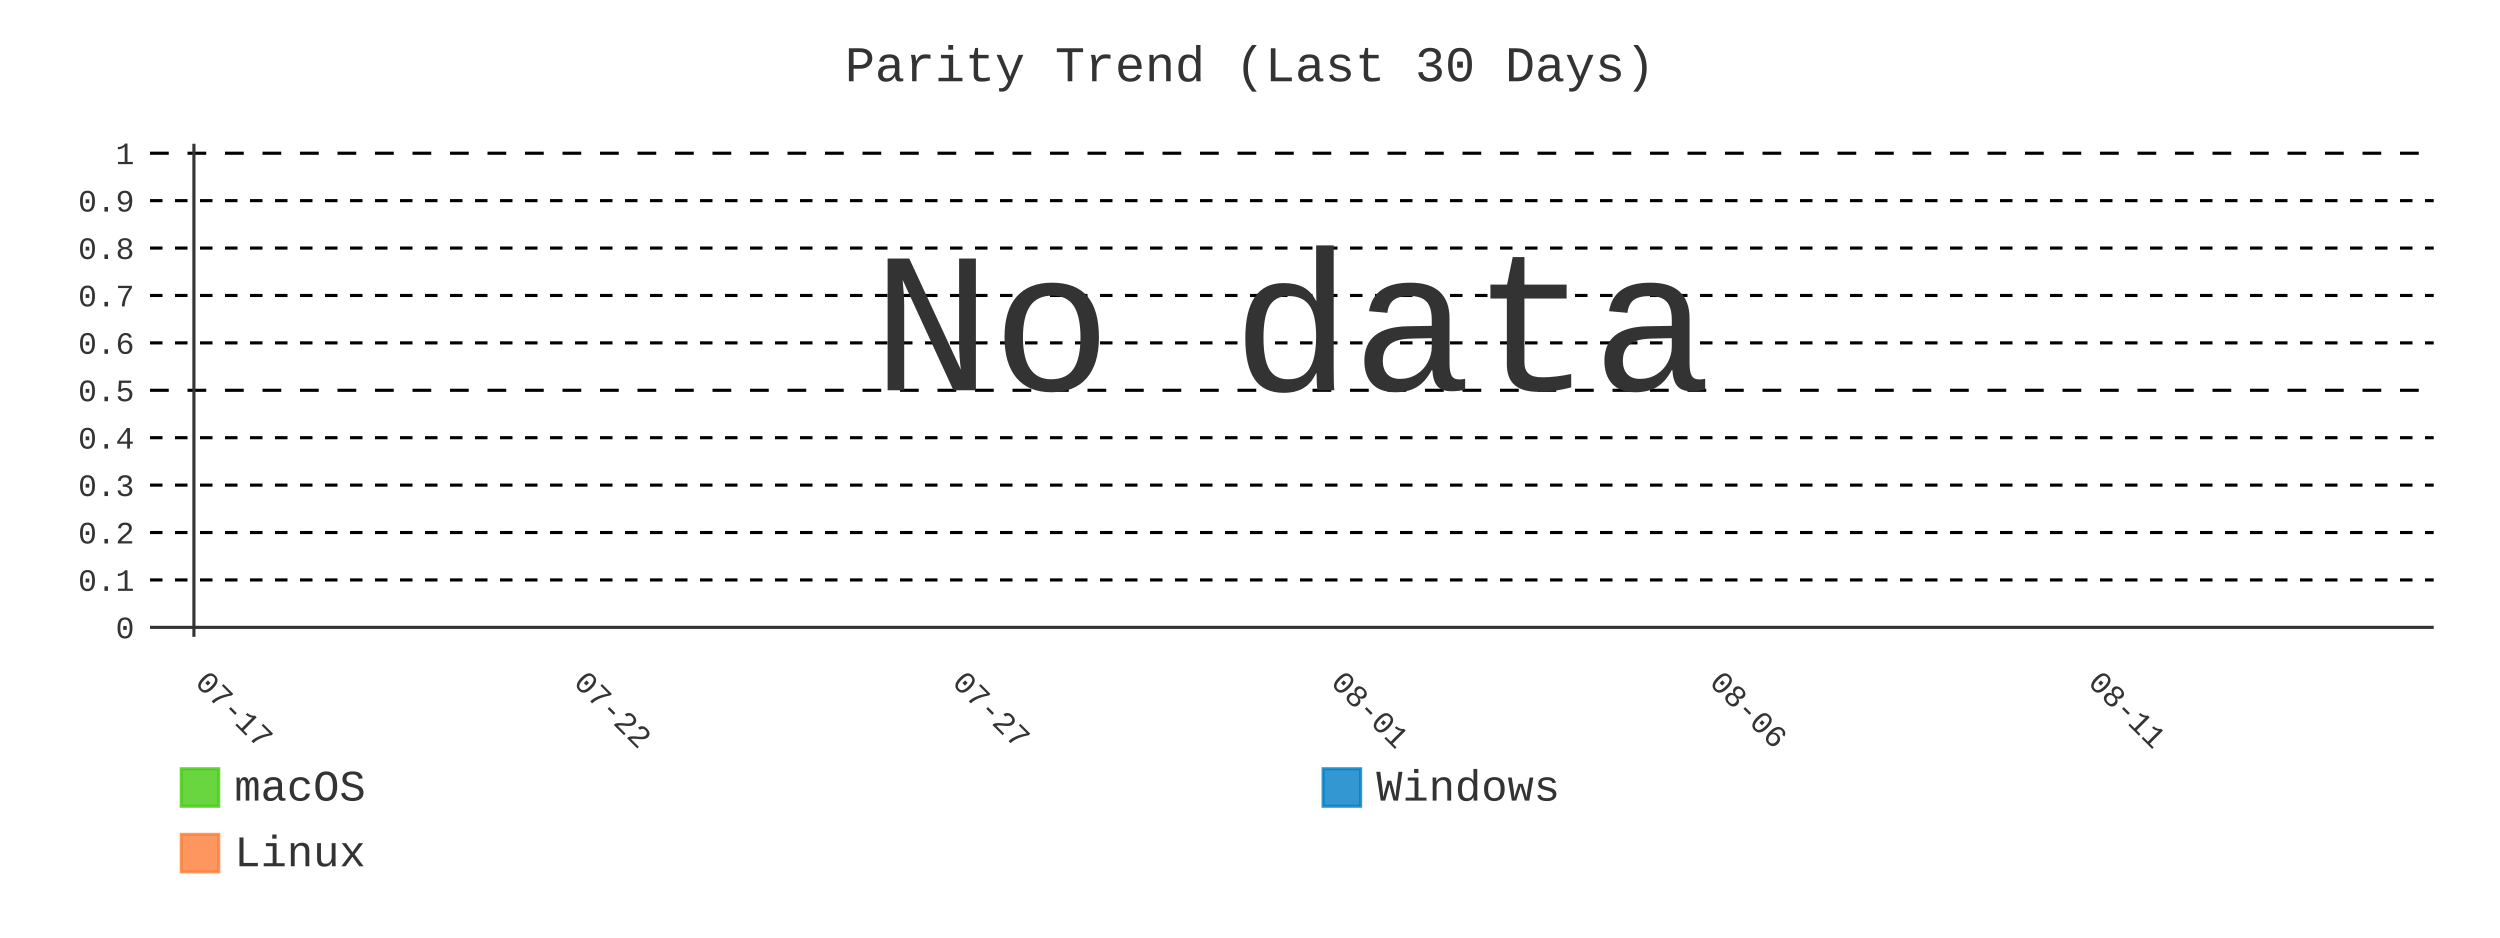
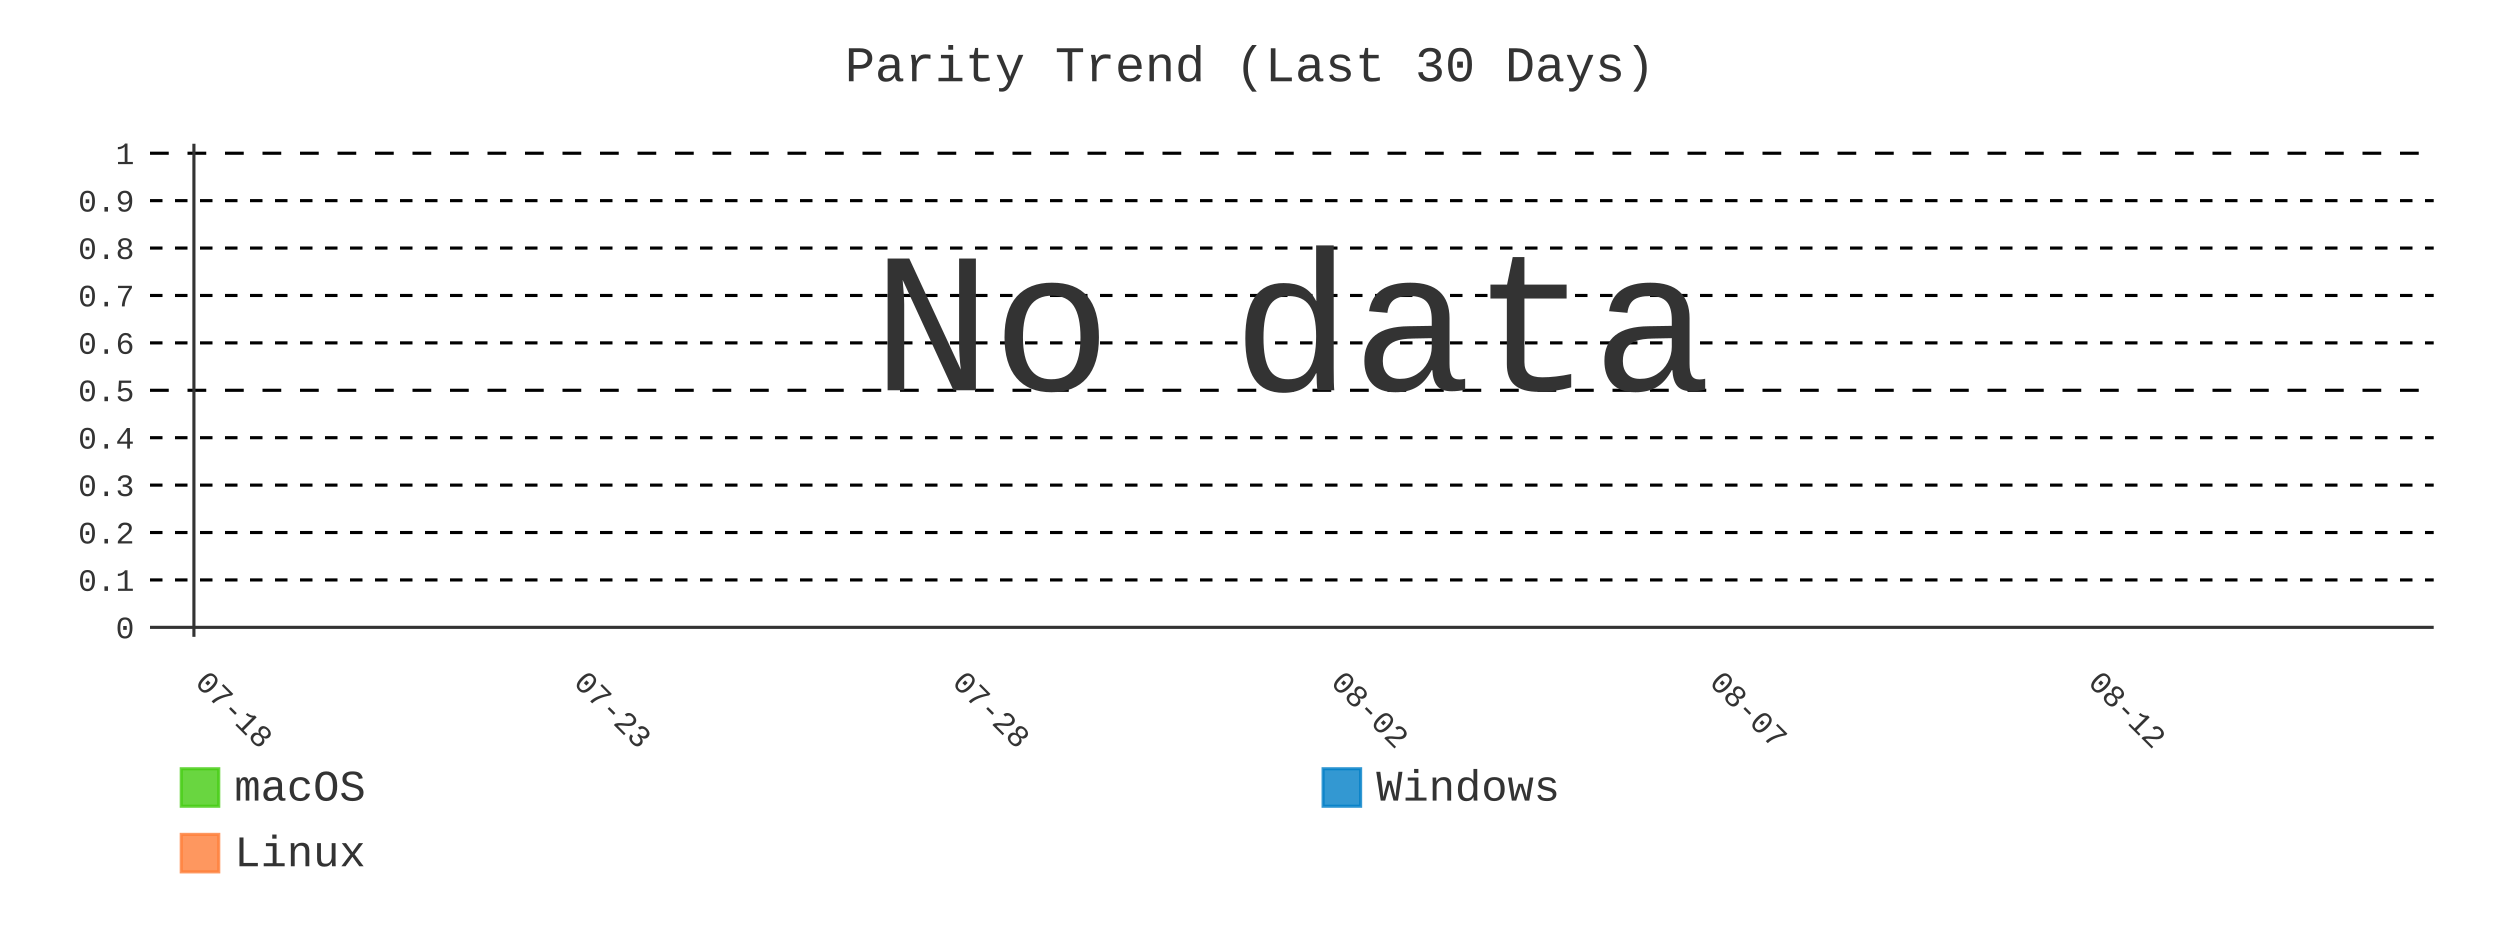
- <svg xmlns="http://www.w3.org/2000/svg" id="chart-566c5adc-6c06-4aef-bdaa-9eb2cfa5572f" class="pygal-chart" viewBox="0 0 800 300">
+ <svg xmlns="http://www.w3.org/2000/svg" id="chart-dea43a53-18d4-4df6-ba67-81c0230fe7ea" class="pygal-chart" viewBox="0 0 800 300">
  <defs>
-     <style type="text/css">#chart-566c5adc-6c06-4aef-bdaa-9eb2cfa5572f{-webkit-user-select:none;-webkit-font-smoothing:antialiased;font-family:Consolas,"Liberation Mono",Menlo,Courier,monospace}#chart-566c5adc-6c06-4aef-bdaa-9eb2cfa5572f .title{font-family:Consolas,"Liberation Mono",Menlo,Courier,monospace;font-size:16px}#chart-566c5adc-6c06-4aef-bdaa-9eb2cfa5572f .legends .legend text{font-family:Consolas,"Liberation Mono",Menlo,Courier,monospace;font-size:14px}#chart-566c5adc-6c06-4aef-bdaa-9eb2cfa5572f .axis text{font-family:Consolas,"Liberation Mono",Menlo,Courier,monospace;font-size:10px}#chart-566c5adc-6c06-4aef-bdaa-9eb2cfa5572f .axis text.major{font-family:Consolas,"Liberation Mono",Menlo,Courier,monospace;font-size:10px}#chart-566c5adc-6c06-4aef-bdaa-9eb2cfa5572f .text-overlay text.value{font-family:Consolas,"Liberation Mono",Menlo,Courier,monospace;font-size:16px}#chart-566c5adc-6c06-4aef-bdaa-9eb2cfa5572f .text-overlay text.label{font-family:Consolas,"Liberation Mono",Menlo,Courier,monospace;font-size:10px}#chart-566c5adc-6c06-4aef-bdaa-9eb2cfa5572f .tooltip{font-family:Consolas,"Liberation Mono",Menlo,Courier,monospace;font-size:14px}#chart-566c5adc-6c06-4aef-bdaa-9eb2cfa5572f text.no_data{font-family:Consolas,"Liberation Mono",Menlo,Courier,monospace;font-size:64px}
- #chart-566c5adc-6c06-4aef-bdaa-9eb2cfa5572f{background-color:transparent}#chart-566c5adc-6c06-4aef-bdaa-9eb2cfa5572f path,#chart-566c5adc-6c06-4aef-bdaa-9eb2cfa5572f line,#chart-566c5adc-6c06-4aef-bdaa-9eb2cfa5572f rect,#chart-566c5adc-6c06-4aef-bdaa-9eb2cfa5572f circle{-webkit-transition:400ms;-moz-transition:400ms;transition:400ms}#chart-566c5adc-6c06-4aef-bdaa-9eb2cfa5572f .graph &gt; .background{fill:transparent}#chart-566c5adc-6c06-4aef-bdaa-9eb2cfa5572f .plot &gt; .background{fill:transparent}#chart-566c5adc-6c06-4aef-bdaa-9eb2cfa5572f .graph{fill:#333}#chart-566c5adc-6c06-4aef-bdaa-9eb2cfa5572f text.no_data{fill:#333}#chart-566c5adc-6c06-4aef-bdaa-9eb2cfa5572f .title{fill:#333}#chart-566c5adc-6c06-4aef-bdaa-9eb2cfa5572f .legends .legend text{fill:#333}#chart-566c5adc-6c06-4aef-bdaa-9eb2cfa5572f .legends .legend:hover text{fill:#333}#chart-566c5adc-6c06-4aef-bdaa-9eb2cfa5572f .axis .line{stroke:#333}#chart-566c5adc-6c06-4aef-bdaa-9eb2cfa5572f .axis .guide.line{stroke:#666}#chart-566c5adc-6c06-4aef-bdaa-9eb2cfa5572f .axis .major.line{stroke:#333}#chart-566c5adc-6c06-4aef-bdaa-9eb2cfa5572f .axis text.major{fill:#333}#chart-566c5adc-6c06-4aef-bdaa-9eb2cfa5572f .axis.y .guides:hover .guide.line,#chart-566c5adc-6c06-4aef-bdaa-9eb2cfa5572f .line-graph .axis.x .guides:hover .guide.line,#chart-566c5adc-6c06-4aef-bdaa-9eb2cfa5572f .stackedline-graph .axis.x .guides:hover .guide.line,#chart-566c5adc-6c06-4aef-bdaa-9eb2cfa5572f .xy-graph .axis.x .guides:hover .guide.line{stroke:#333}#chart-566c5adc-6c06-4aef-bdaa-9eb2cfa5572f .axis .guides:hover text{fill:#333}#chart-566c5adc-6c06-4aef-bdaa-9eb2cfa5572f .reactive{fill-opacity:.8;stroke-opacity:.8;stroke-width:1}#chart-566c5adc-6c06-4aef-bdaa-9eb2cfa5572f .ci{stroke:#333}#chart-566c5adc-6c06-4aef-bdaa-9eb2cfa5572f .reactive.active,#chart-566c5adc-6c06-4aef-bdaa-9eb2cfa5572f .active .reactive{fill-opacity:.9;stroke-opacity:.9;stroke-width:4}#chart-566c5adc-6c06-4aef-bdaa-9eb2cfa5572f .ci .reactive.active{stroke-width:1.5}#chart-566c5adc-6c06-4aef-bdaa-9eb2cfa5572f .series text{fill:#333}#chart-566c5adc-6c06-4aef-bdaa-9eb2cfa5572f .tooltip rect{fill:transparent;stroke:#333;-webkit-transition:opacity 400ms;-moz-transition:opacity 400ms;transition:opacity 400ms}#chart-566c5adc-6c06-4aef-bdaa-9eb2cfa5572f .tooltip .label{fill:#333}#chart-566c5adc-6c06-4aef-bdaa-9eb2cfa5572f .tooltip .label{fill:#333}#chart-566c5adc-6c06-4aef-bdaa-9eb2cfa5572f .tooltip .legend{font-size:.8em;fill:#666}#chart-566c5adc-6c06-4aef-bdaa-9eb2cfa5572f .tooltip .x_label{font-size:.6em;fill:#333}#chart-566c5adc-6c06-4aef-bdaa-9eb2cfa5572f .tooltip .xlink{font-size:.5em;text-decoration:underline}#chart-566c5adc-6c06-4aef-bdaa-9eb2cfa5572f .tooltip .value{font-size:1.5em}#chart-566c5adc-6c06-4aef-bdaa-9eb2cfa5572f .bound{font-size:.5em}#chart-566c5adc-6c06-4aef-bdaa-9eb2cfa5572f .max-value{font-size:.75em;fill:#666}#chart-566c5adc-6c06-4aef-bdaa-9eb2cfa5572f .map-element{fill:transparent;stroke:#666 !important}#chart-566c5adc-6c06-4aef-bdaa-9eb2cfa5572f .map-element .reactive{fill-opacity:inherit;stroke-opacity:inherit}#chart-566c5adc-6c06-4aef-bdaa-9eb2cfa5572f .color-0,#chart-566c5adc-6c06-4aef-bdaa-9eb2cfa5572f .color-0 a:visited{stroke:#4c1;fill:#4c1}#chart-566c5adc-6c06-4aef-bdaa-9eb2cfa5572f .color-1,#chart-566c5adc-6c06-4aef-bdaa-9eb2cfa5572f .color-1 a:visited{stroke:#007ec6;fill:#007ec6}#chart-566c5adc-6c06-4aef-bdaa-9eb2cfa5572f .color-2,#chart-566c5adc-6c06-4aef-bdaa-9eb2cfa5572f .color-2 a:visited{stroke:#fe7d37;fill:#fe7d37}#chart-566c5adc-6c06-4aef-bdaa-9eb2cfa5572f .text-overlay .color-0 text{fill:black}#chart-566c5adc-6c06-4aef-bdaa-9eb2cfa5572f .text-overlay .color-1 text{fill:black}#chart-566c5adc-6c06-4aef-bdaa-9eb2cfa5572f .text-overlay .color-2 text{fill:black}#chart-566c5adc-6c06-4aef-bdaa-9eb2cfa5572f .series{stroke-width:2}#chart-566c5adc-6c06-4aef-bdaa-9eb2cfa5572f .series.serie-0{stroke-width:2}#chart-566c5adc-6c06-4aef-bdaa-9eb2cfa5572f .series.serie-1{stroke-width:2}#chart-566c5adc-6c06-4aef-bdaa-9eb2cfa5572f .series.serie-2{stroke-width:2}
- #chart-566c5adc-6c06-4aef-bdaa-9eb2cfa5572f text.no_data{text-anchor:middle}#chart-566c5adc-6c06-4aef-bdaa-9eb2cfa5572f .guide.line{fill:none}#chart-566c5adc-6c06-4aef-bdaa-9eb2cfa5572f .centered{text-anchor:middle}#chart-566c5adc-6c06-4aef-bdaa-9eb2cfa5572f .title{text-anchor:middle}#chart-566c5adc-6c06-4aef-bdaa-9eb2cfa5572f .legends .legend text{fill-opacity:1}#chart-566c5adc-6c06-4aef-bdaa-9eb2cfa5572f .axis.x text{text-anchor:middle}#chart-566c5adc-6c06-4aef-bdaa-9eb2cfa5572f .axis.x:not(.web) text[transform]{text-anchor:start}#chart-566c5adc-6c06-4aef-bdaa-9eb2cfa5572f .axis.x:not(.web) text[transform].backwards{text-anchor:end}#chart-566c5adc-6c06-4aef-bdaa-9eb2cfa5572f .axis.y text{text-anchor:end}#chart-566c5adc-6c06-4aef-bdaa-9eb2cfa5572f .axis.y text[transform].backwards{text-anchor:start}#chart-566c5adc-6c06-4aef-bdaa-9eb2cfa5572f .axis.y2 text{text-anchor:start}#chart-566c5adc-6c06-4aef-bdaa-9eb2cfa5572f .axis.y2 text[transform].backwards{text-anchor:end}#chart-566c5adc-6c06-4aef-bdaa-9eb2cfa5572f .axis .guide.line{stroke-dasharray:4,4;stroke:black}#chart-566c5adc-6c06-4aef-bdaa-9eb2cfa5572f .axis .major.guide.line{stroke-dasharray:6,6;stroke:black}#chart-566c5adc-6c06-4aef-bdaa-9eb2cfa5572f .horizontal .axis.y .guide.line,#chart-566c5adc-6c06-4aef-bdaa-9eb2cfa5572f .horizontal .axis.y2 .guide.line,#chart-566c5adc-6c06-4aef-bdaa-9eb2cfa5572f .vertical .axis.x .guide.line{opacity:0}#chart-566c5adc-6c06-4aef-bdaa-9eb2cfa5572f .horizontal .axis.always_show .guide.line,#chart-566c5adc-6c06-4aef-bdaa-9eb2cfa5572f .vertical .axis.always_show .guide.line{opacity:1 !important}#chart-566c5adc-6c06-4aef-bdaa-9eb2cfa5572f .axis.y .guides:hover .guide.line,#chart-566c5adc-6c06-4aef-bdaa-9eb2cfa5572f .axis.y2 .guides:hover .guide.line,#chart-566c5adc-6c06-4aef-bdaa-9eb2cfa5572f .axis.x .guides:hover .guide.line{opacity:1}#chart-566c5adc-6c06-4aef-bdaa-9eb2cfa5572f .axis .guides:hover text{opacity:1}#chart-566c5adc-6c06-4aef-bdaa-9eb2cfa5572f .nofill{fill:none}#chart-566c5adc-6c06-4aef-bdaa-9eb2cfa5572f .subtle-fill{fill-opacity:.2}#chart-566c5adc-6c06-4aef-bdaa-9eb2cfa5572f .dot{stroke-width:1px;fill-opacity:1;stroke-opacity:1}#chart-566c5adc-6c06-4aef-bdaa-9eb2cfa5572f .dot.active{stroke-width:5px}#chart-566c5adc-6c06-4aef-bdaa-9eb2cfa5572f .dot.negative{fill:transparent}#chart-566c5adc-6c06-4aef-bdaa-9eb2cfa5572f text,#chart-566c5adc-6c06-4aef-bdaa-9eb2cfa5572f tspan{stroke:none !important}#chart-566c5adc-6c06-4aef-bdaa-9eb2cfa5572f .series text.active{opacity:1}#chart-566c5adc-6c06-4aef-bdaa-9eb2cfa5572f .tooltip rect{fill-opacity:.95;stroke-width:.5}#chart-566c5adc-6c06-4aef-bdaa-9eb2cfa5572f .tooltip text{fill-opacity:1}#chart-566c5adc-6c06-4aef-bdaa-9eb2cfa5572f .showable{visibility:hidden}#chart-566c5adc-6c06-4aef-bdaa-9eb2cfa5572f .showable.shown{visibility:visible}#chart-566c5adc-6c06-4aef-bdaa-9eb2cfa5572f .gauge-background{fill:rgba(229,229,229,1);stroke:none}#chart-566c5adc-6c06-4aef-bdaa-9eb2cfa5572f .bg-lines{stroke:transparent;stroke-width:2px}</style>
+     <style type="text/css">#chart-dea43a53-18d4-4df6-ba67-81c0230fe7ea{-webkit-user-select:none;-webkit-font-smoothing:antialiased;font-family:Consolas,"Liberation Mono",Menlo,Courier,monospace}#chart-dea43a53-18d4-4df6-ba67-81c0230fe7ea .title{font-family:Consolas,"Liberation Mono",Menlo,Courier,monospace;font-size:16px}#chart-dea43a53-18d4-4df6-ba67-81c0230fe7ea .legends .legend text{font-family:Consolas,"Liberation Mono",Menlo,Courier,monospace;font-size:14px}#chart-dea43a53-18d4-4df6-ba67-81c0230fe7ea .axis text{font-family:Consolas,"Liberation Mono",Menlo,Courier,monospace;font-size:10px}#chart-dea43a53-18d4-4df6-ba67-81c0230fe7ea .axis text.major{font-family:Consolas,"Liberation Mono",Menlo,Courier,monospace;font-size:10px}#chart-dea43a53-18d4-4df6-ba67-81c0230fe7ea .text-overlay text.value{font-family:Consolas,"Liberation Mono",Menlo,Courier,monospace;font-size:16px}#chart-dea43a53-18d4-4df6-ba67-81c0230fe7ea .text-overlay text.label{font-family:Consolas,"Liberation Mono",Menlo,Courier,monospace;font-size:10px}#chart-dea43a53-18d4-4df6-ba67-81c0230fe7ea .tooltip{font-family:Consolas,"Liberation Mono",Menlo,Courier,monospace;font-size:14px}#chart-dea43a53-18d4-4df6-ba67-81c0230fe7ea text.no_data{font-family:Consolas,"Liberation Mono",Menlo,Courier,monospace;font-size:64px}
+ #chart-dea43a53-18d4-4df6-ba67-81c0230fe7ea{background-color:transparent}#chart-dea43a53-18d4-4df6-ba67-81c0230fe7ea path,#chart-dea43a53-18d4-4df6-ba67-81c0230fe7ea line,#chart-dea43a53-18d4-4df6-ba67-81c0230fe7ea rect,#chart-dea43a53-18d4-4df6-ba67-81c0230fe7ea circle{-webkit-transition:400ms;-moz-transition:400ms;transition:400ms}#chart-dea43a53-18d4-4df6-ba67-81c0230fe7ea .graph &gt; .background{fill:transparent}#chart-dea43a53-18d4-4df6-ba67-81c0230fe7ea .plot &gt; .background{fill:transparent}#chart-dea43a53-18d4-4df6-ba67-81c0230fe7ea .graph{fill:#333}#chart-dea43a53-18d4-4df6-ba67-81c0230fe7ea text.no_data{fill:#333}#chart-dea43a53-18d4-4df6-ba67-81c0230fe7ea .title{fill:#333}#chart-dea43a53-18d4-4df6-ba67-81c0230fe7ea .legends .legend text{fill:#333}#chart-dea43a53-18d4-4df6-ba67-81c0230fe7ea .legends .legend:hover text{fill:#333}#chart-dea43a53-18d4-4df6-ba67-81c0230fe7ea .axis .line{stroke:#333}#chart-dea43a53-18d4-4df6-ba67-81c0230fe7ea .axis .guide.line{stroke:#666}#chart-dea43a53-18d4-4df6-ba67-81c0230fe7ea .axis .major.line{stroke:#333}#chart-dea43a53-18d4-4df6-ba67-81c0230fe7ea .axis text.major{fill:#333}#chart-dea43a53-18d4-4df6-ba67-81c0230fe7ea .axis.y .guides:hover .guide.line,#chart-dea43a53-18d4-4df6-ba67-81c0230fe7ea .line-graph .axis.x .guides:hover .guide.line,#chart-dea43a53-18d4-4df6-ba67-81c0230fe7ea .stackedline-graph .axis.x .guides:hover .guide.line,#chart-dea43a53-18d4-4df6-ba67-81c0230fe7ea .xy-graph .axis.x .guides:hover .guide.line{stroke:#333}#chart-dea43a53-18d4-4df6-ba67-81c0230fe7ea .axis .guides:hover text{fill:#333}#chart-dea43a53-18d4-4df6-ba67-81c0230fe7ea .reactive{fill-opacity:.8;stroke-opacity:.8;stroke-width:1}#chart-dea43a53-18d4-4df6-ba67-81c0230fe7ea .ci{stroke:#333}#chart-dea43a53-18d4-4df6-ba67-81c0230fe7ea .reactive.active,#chart-dea43a53-18d4-4df6-ba67-81c0230fe7ea .active .reactive{fill-opacity:.9;stroke-opacity:.9;stroke-width:4}#chart-dea43a53-18d4-4df6-ba67-81c0230fe7ea .ci .reactive.active{stroke-width:1.5}#chart-dea43a53-18d4-4df6-ba67-81c0230fe7ea .series text{fill:#333}#chart-dea43a53-18d4-4df6-ba67-81c0230fe7ea .tooltip rect{fill:transparent;stroke:#333;-webkit-transition:opacity 400ms;-moz-transition:opacity 400ms;transition:opacity 400ms}#chart-dea43a53-18d4-4df6-ba67-81c0230fe7ea .tooltip .label{fill:#333}#chart-dea43a53-18d4-4df6-ba67-81c0230fe7ea .tooltip .label{fill:#333}#chart-dea43a53-18d4-4df6-ba67-81c0230fe7ea .tooltip .legend{font-size:.8em;fill:#666}#chart-dea43a53-18d4-4df6-ba67-81c0230fe7ea .tooltip .x_label{font-size:.6em;fill:#333}#chart-dea43a53-18d4-4df6-ba67-81c0230fe7ea .tooltip .xlink{font-size:.5em;text-decoration:underline}#chart-dea43a53-18d4-4df6-ba67-81c0230fe7ea .tooltip .value{font-size:1.5em}#chart-dea43a53-18d4-4df6-ba67-81c0230fe7ea .bound{font-size:.5em}#chart-dea43a53-18d4-4df6-ba67-81c0230fe7ea .max-value{font-size:.75em;fill:#666}#chart-dea43a53-18d4-4df6-ba67-81c0230fe7ea .map-element{fill:transparent;stroke:#666 !important}#chart-dea43a53-18d4-4df6-ba67-81c0230fe7ea .map-element .reactive{fill-opacity:inherit;stroke-opacity:inherit}#chart-dea43a53-18d4-4df6-ba67-81c0230fe7ea .color-0,#chart-dea43a53-18d4-4df6-ba67-81c0230fe7ea .color-0 a:visited{stroke:#4c1;fill:#4c1}#chart-dea43a53-18d4-4df6-ba67-81c0230fe7ea .color-1,#chart-dea43a53-18d4-4df6-ba67-81c0230fe7ea .color-1 a:visited{stroke:#007ec6;fill:#007ec6}#chart-dea43a53-18d4-4df6-ba67-81c0230fe7ea .color-2,#chart-dea43a53-18d4-4df6-ba67-81c0230fe7ea .color-2 a:visited{stroke:#fe7d37;fill:#fe7d37}#chart-dea43a53-18d4-4df6-ba67-81c0230fe7ea .text-overlay .color-0 text{fill:black}#chart-dea43a53-18d4-4df6-ba67-81c0230fe7ea .text-overlay .color-1 text{fill:black}#chart-dea43a53-18d4-4df6-ba67-81c0230fe7ea .text-overlay .color-2 text{fill:black}#chart-dea43a53-18d4-4df6-ba67-81c0230fe7ea .series{stroke-width:2}#chart-dea43a53-18d4-4df6-ba67-81c0230fe7ea .series.serie-0{stroke-width:2}#chart-dea43a53-18d4-4df6-ba67-81c0230fe7ea .series.serie-1{stroke-width:2}#chart-dea43a53-18d4-4df6-ba67-81c0230fe7ea .series.serie-2{stroke-width:2}
+ #chart-dea43a53-18d4-4df6-ba67-81c0230fe7ea text.no_data{text-anchor:middle}#chart-dea43a53-18d4-4df6-ba67-81c0230fe7ea .guide.line{fill:none}#chart-dea43a53-18d4-4df6-ba67-81c0230fe7ea .centered{text-anchor:middle}#chart-dea43a53-18d4-4df6-ba67-81c0230fe7ea .title{text-anchor:middle}#chart-dea43a53-18d4-4df6-ba67-81c0230fe7ea .legends .legend text{fill-opacity:1}#chart-dea43a53-18d4-4df6-ba67-81c0230fe7ea .axis.x text{text-anchor:middle}#chart-dea43a53-18d4-4df6-ba67-81c0230fe7ea .axis.x:not(.web) text[transform]{text-anchor:start}#chart-dea43a53-18d4-4df6-ba67-81c0230fe7ea .axis.x:not(.web) text[transform].backwards{text-anchor:end}#chart-dea43a53-18d4-4df6-ba67-81c0230fe7ea .axis.y text{text-anchor:end}#chart-dea43a53-18d4-4df6-ba67-81c0230fe7ea .axis.y text[transform].backwards{text-anchor:start}#chart-dea43a53-18d4-4df6-ba67-81c0230fe7ea .axis.y2 text{text-anchor:start}#chart-dea43a53-18d4-4df6-ba67-81c0230fe7ea .axis.y2 text[transform].backwards{text-anchor:end}#chart-dea43a53-18d4-4df6-ba67-81c0230fe7ea .axis .guide.line{stroke-dasharray:4,4;stroke:black}#chart-dea43a53-18d4-4df6-ba67-81c0230fe7ea .axis .major.guide.line{stroke-dasharray:6,6;stroke:black}#chart-dea43a53-18d4-4df6-ba67-81c0230fe7ea .horizontal .axis.y .guide.line,#chart-dea43a53-18d4-4df6-ba67-81c0230fe7ea .horizontal .axis.y2 .guide.line,#chart-dea43a53-18d4-4df6-ba67-81c0230fe7ea .vertical .axis.x .guide.line{opacity:0}#chart-dea43a53-18d4-4df6-ba67-81c0230fe7ea .horizontal .axis.always_show .guide.line,#chart-dea43a53-18d4-4df6-ba67-81c0230fe7ea .vertical .axis.always_show .guide.line{opacity:1 !important}#chart-dea43a53-18d4-4df6-ba67-81c0230fe7ea .axis.y .guides:hover .guide.line,#chart-dea43a53-18d4-4df6-ba67-81c0230fe7ea .axis.y2 .guides:hover .guide.line,#chart-dea43a53-18d4-4df6-ba67-81c0230fe7ea .axis.x .guides:hover .guide.line{opacity:1}#chart-dea43a53-18d4-4df6-ba67-81c0230fe7ea .axis .guides:hover text{opacity:1}#chart-dea43a53-18d4-4df6-ba67-81c0230fe7ea .nofill{fill:none}#chart-dea43a53-18d4-4df6-ba67-81c0230fe7ea .subtle-fill{fill-opacity:.2}#chart-dea43a53-18d4-4df6-ba67-81c0230fe7ea .dot{stroke-width:1px;fill-opacity:1;stroke-opacity:1}#chart-dea43a53-18d4-4df6-ba67-81c0230fe7ea .dot.active{stroke-width:5px}#chart-dea43a53-18d4-4df6-ba67-81c0230fe7ea .dot.negative{fill:transparent}#chart-dea43a53-18d4-4df6-ba67-81c0230fe7ea text,#chart-dea43a53-18d4-4df6-ba67-81c0230fe7ea tspan{stroke:none !important}#chart-dea43a53-18d4-4df6-ba67-81c0230fe7ea .series text.active{opacity:1}#chart-dea43a53-18d4-4df6-ba67-81c0230fe7ea .tooltip rect{fill-opacity:.95;stroke-width:.5}#chart-dea43a53-18d4-4df6-ba67-81c0230fe7ea .tooltip text{fill-opacity:1}#chart-dea43a53-18d4-4df6-ba67-81c0230fe7ea .showable{visibility:hidden}#chart-dea43a53-18d4-4df6-ba67-81c0230fe7ea .showable.shown{visibility:visible}#chart-dea43a53-18d4-4df6-ba67-81c0230fe7ea .gauge-background{fill:rgba(229,229,229,1);stroke:none}#chart-dea43a53-18d4-4df6-ba67-81c0230fe7ea .bg-lines{stroke:transparent;stroke-width:2px}</style>
  </defs>
  <g class="graph line-graph vertical">
    <rect x="0" y="0" width="800" height="300" class="background" />
    <g transform="translate(48, 46)" class="plot">
      <rect x="0" y="0" width="730.787" height="157.787" class="background" />
      <g class="axis y always_show">
        <g class="guides">
          <path d="M0 154.752 h730.787" class="axis major line" />
          <text x="-5" y="158.252" class="major">0</text>
        </g>
        <g class="guides">
          <path d="M0 139.581 h730.787" class="guide line" />
          <text x="-5" y="143.081" class="">0.1</text>
        </g>
        <g class="guides">
          <path d="M0 124.409 h730.787" class="guide line" />
          <text x="-5" y="127.909" class="">0.2</text>
        </g>
        <g class="guides">
          <path d="M0 109.237 h730.787" class="guide line" />
          <text x="-5" y="112.737" class="">0.3</text>
        </g>
        <g class="guides">
          <path d="M0 94.065 h730.787" class="guide line" />
          <text x="-5" y="97.565" class="">0.4</text>
        </g>
        <g class="guides">
          <path d="M0 78.893 h730.787" class="major guide line" />
          <text x="-5" y="82.393" class="major">0.5</text>
        </g>
        <g class="guides">
          <path d="M0 63.722 h730.787" class="guide line" />
          <text x="-5" y="67.222" class="">0.6</text>
        </g>
        <g class="guides">
          <path d="M0 48.55 h730.787" class="guide line" />
          <text x="-5" y="52.05" class="">0.7</text>
        </g>
        <g class="guides">
          <path d="M0 33.378 h730.787" class="guide line" />
          <text x="-5" y="36.878" class="">0.8</text>
        </g>
        <g class="guides">
          <path d="M0 18.206 h730.787" class="guide line" />
          <text x="-5" y="21.706" class="">0.9</text>
        </g>
        <g class="guides">
          <path d="M0 3.034 h730.787" class="major guide line" />
          <text x="-5" y="6.534" class="major">1</text>
        </g>
      </g>
      <g class="axis x">
        <g class="guides">
          <path d="M14.054 0 v157.787" class="major line" />
-           <text x="14.054" y="172.787" class="major" transform="rotate(45 14.05359 172.7868)">07-17</text>
+           <text x="14.054" y="172.787" class="major" transform="rotate(45 14.05359 172.7868)">07-18</text>
        </g>
        <g class="guides">
          <path d="M135.205 0 v157.787" class="major guide line" />
-           <text x="135.205" y="172.787" class="major" transform="rotate(45 135.2052 172.7868)">07-22</text>
+           <text x="135.205" y="172.787" class="major" transform="rotate(45 135.2052 172.7868)">07-23</text>
        </g>
        <g class="guides">
          <path d="M256.357 0 v157.787" class="major guide line" />
-           <text x="256.357" y="172.787" class="major" transform="rotate(45 256.3569 172.7868)">07-27</text>
+           <text x="256.357" y="172.787" class="major" transform="rotate(45 256.3569 172.7868)">07-28</text>
        </g>
        <g class="guides">
          <path d="M377.509 0 v157.787" class="major guide line" />
-           <text x="377.509" y="172.787" class="major" transform="rotate(45 377.5086 172.7868)">08-01</text>
+           <text x="377.509" y="172.787" class="major" transform="rotate(45 377.5086 172.7868)">08-02</text>
        </g>
        <g class="guides">
          <path d="M498.66 0 v157.787" class="major guide line" />
-           <text x="498.66" y="172.787" class="major" transform="rotate(45 498.6602 172.7868)">08-06</text>
+           <text x="498.66" y="172.787" class="major" transform="rotate(45 498.6602 172.7868)">08-07</text>
        </g>
        <g class="guides">
          <path d="M619.812 0 v157.787" class="major guide line" />
-           <text x="619.812" y="172.787" class="major" transform="rotate(45 619.8119 172.7868)">08-11</text>
+           <text x="619.812" y="172.787" class="major" transform="rotate(45 619.8119 172.7868)">08-12</text>
        </g>
      </g>
    </g>
    <g class="titles">
      <text x="400.0" y="26" class="title plot_title">Parity Trend (Last 30 Days)</text>
    </g>
    <g transform="translate(48, 46)" class="plot overlay" />
    <g transform="translate(48, 46)" class="plot text-overlay">
      <text x="365.393" y="78.893" class="no_data">No data</text>
    </g>
    <g transform="translate(48, 46)" class="plot tooltip-overlay">
      <g transform="translate(0 0)" style="opacity: 0" class="tooltip">
        <rect rx="0" ry="0" width="0" height="0" class="tooltip-box" />
        <g class="text" />
      </g>
    </g>
    <g transform="translate(58, 245)" class="legends">
      <g id="activate-serie-0" class="legend reactive activate-serie">
        <rect x="0.0" y="1.0" width="12" height="12" class="color-0 reactive" />
        <text x="17.0" y="11.2">macOS</text>
      </g>
      <g id="activate-serie-1" class="legend reactive activate-serie">
        <rect x="365.393" y="1.0" width="12" height="12" class="color-1 reactive" />
        <text x="382.393" y="11.2">Windows</text>
      </g>
      <g id="activate-serie-2" class="legend reactive activate-serie">
        <rect x="0.0" y="22.0" width="12" height="12" class="color-2 reactive" />
        <text x="17.0" y="32.2">Linux</text>
      </g>
    </g>
  </g>
</svg>
